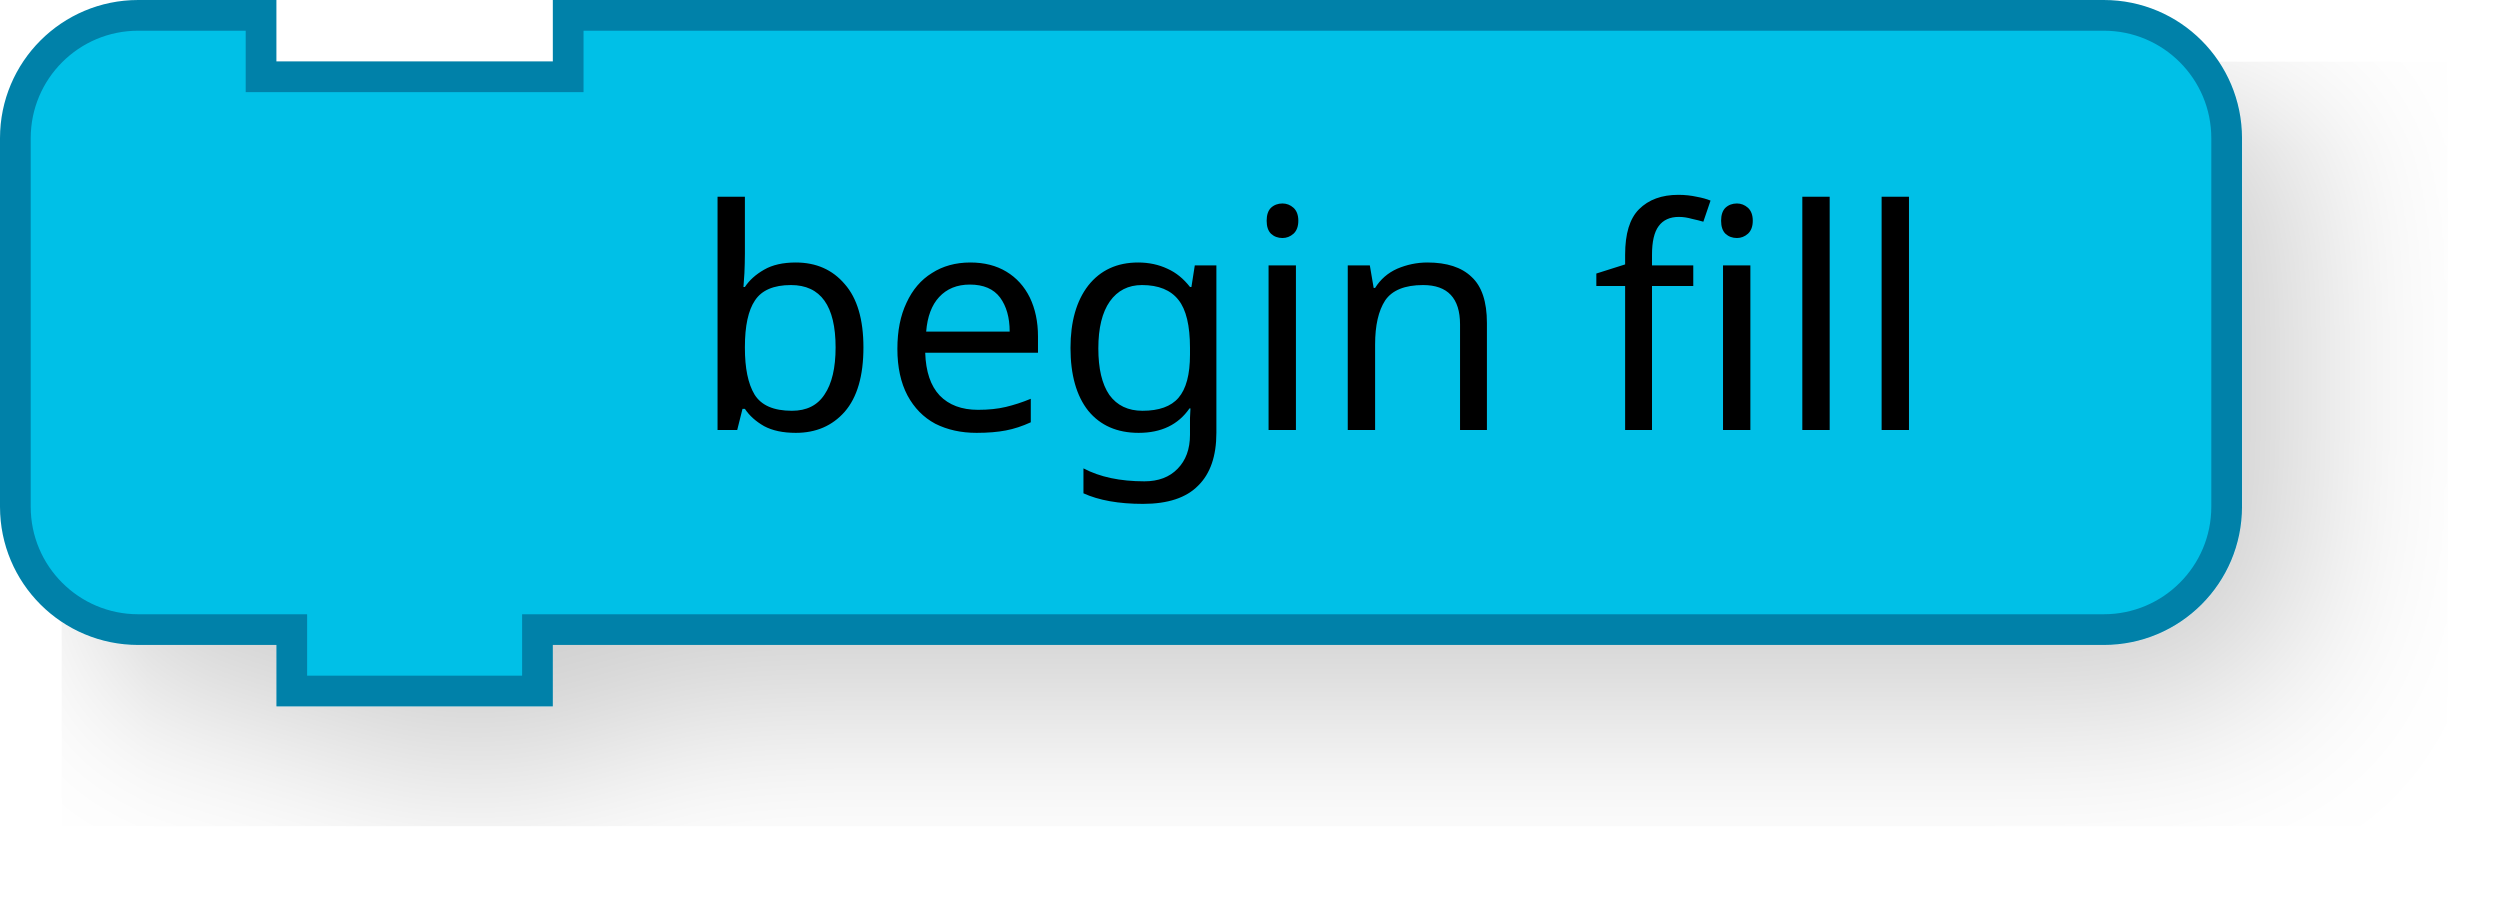
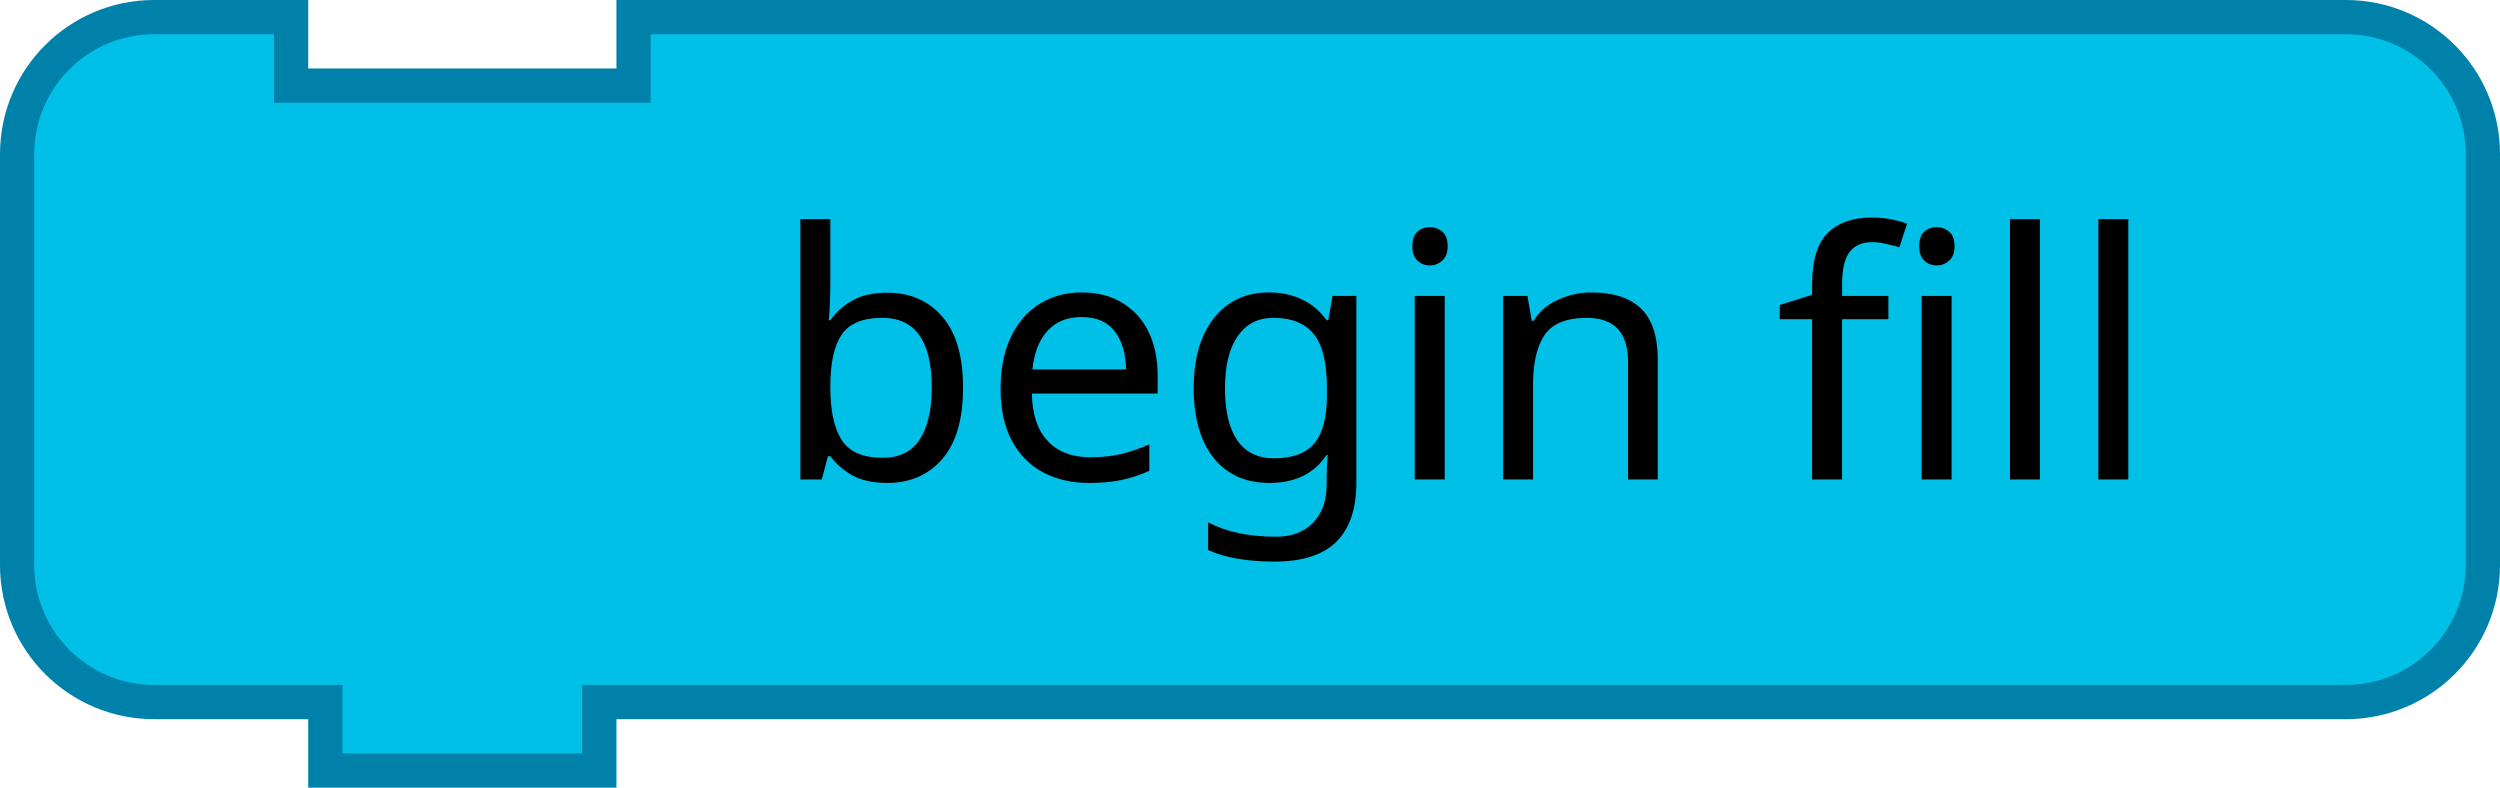
- <svg xmlns="http://www.w3.org/2000/svg" width="162.8" height="59.8">
-   <g transform="scale(2, 2)">
-     <filter id="dropshadow" height="130%">
-       <feGaussianBlur in="SourceAlpha" stdDeviation="3" />
-       <feOffset dx="2" dy="2" result="offsetblur" />
-       <feComponentTransfer>
-         <feFuncA type="linear" slope="0.2" />
+ <svg xmlns="http://www.w3.org/2000/svg" version="1.1" width="146" height="46" id="svg3043">
+   <defs id="defs3070">
+     <filter height="1.3" color-interpolation-filters="sRGB" id="dropshadow">
+       <feGaussianBlur in="SourceAlpha" stdDeviation="3" id="feGaussianBlur3048" />
+       <feOffset dx="2" dy="2" result="offsetblur" id="feOffset3050" />
+       <feComponentTransfer id="feComponentTransfer3052">
+         <feFuncA type="linear" slope="0.2" id="feFuncA3054" />
      </feComponentTransfer>
-       <feMerge>
-         <feMergeNode />
-         <feMergeNode in="SourceGraphic" />
+       <feMerge id="feMerge3056">
+         <feMergeNode id="feMergeNode3058" />
+         <feMergeNode in="SourceGraphic" id="feMergeNode3060" />
      </feMerge>
    </filter>
-     <path d="m0.5 8.5 L 0.5 4.5 A 4 4 90 0 1 4.5 0.5 L 8.5 0.5 L 8.5 2.5 L 18.5 2.5 L 18.5 0.5 L 64.5 0.5 L 68.5 0.5 A 4 4 90 0 1 72.5 4.5 L 72.5 8.5 L 72.5 12.5 L 72.5 16.5 A 4 4 90 0 1 68.5 20.5 L 64.5 20.5 L 18.5 20.5 L 17.5 20.5 L 17.5 22.5 L 9.5 22.5 L 9.5 20.5 L 8.5 20.5 L 4.5 20.5 A 4 4 90 0 1 0.5 16.5 L 0.5 12.5 z" style="fill:#00c0e7;fill-opacity:1;stroke:#0081a9;stroke-width:1;stroke-linecap:round;stroke-opacity:1;filter:url(#dropshadow);" />
-     <text style="font-size:10px;fill:#000000;font-family:Sans;text-anchor:end">
-       <tspan x="63" y="14">begin fill</tspan>
-     </text>
-   </g>
+   </defs>
+   <path d="M 1,17 1,9 A 8,8 0 0 1 9,1 l 8,0 0,4 20,0 0,-4 92,0 8,0 a 8,8 0 0 1 8,8 l 0,8 0,8 0,8 a 8,8 0 0 1 -8,8 l -8,0 -92,0 -2,0 0,4 -16,0 0,-4 -2,0 -8,0 A 8,8 0 0 1 1,33 l 0,-8 z" id="path3062" style="fill:#00c0e7;fill-opacity:1;stroke:#0081a9;stroke-width:2;stroke-linecap:round;stroke-opacity:1" />
+   <text id="text3064" style="font-size:20px;text-anchor:end;fill:#000000;font-family:Sans">
+     <tspan x="126" y="28" id="tspan3066">begin fill</tspan>
+   </text>
</svg>
